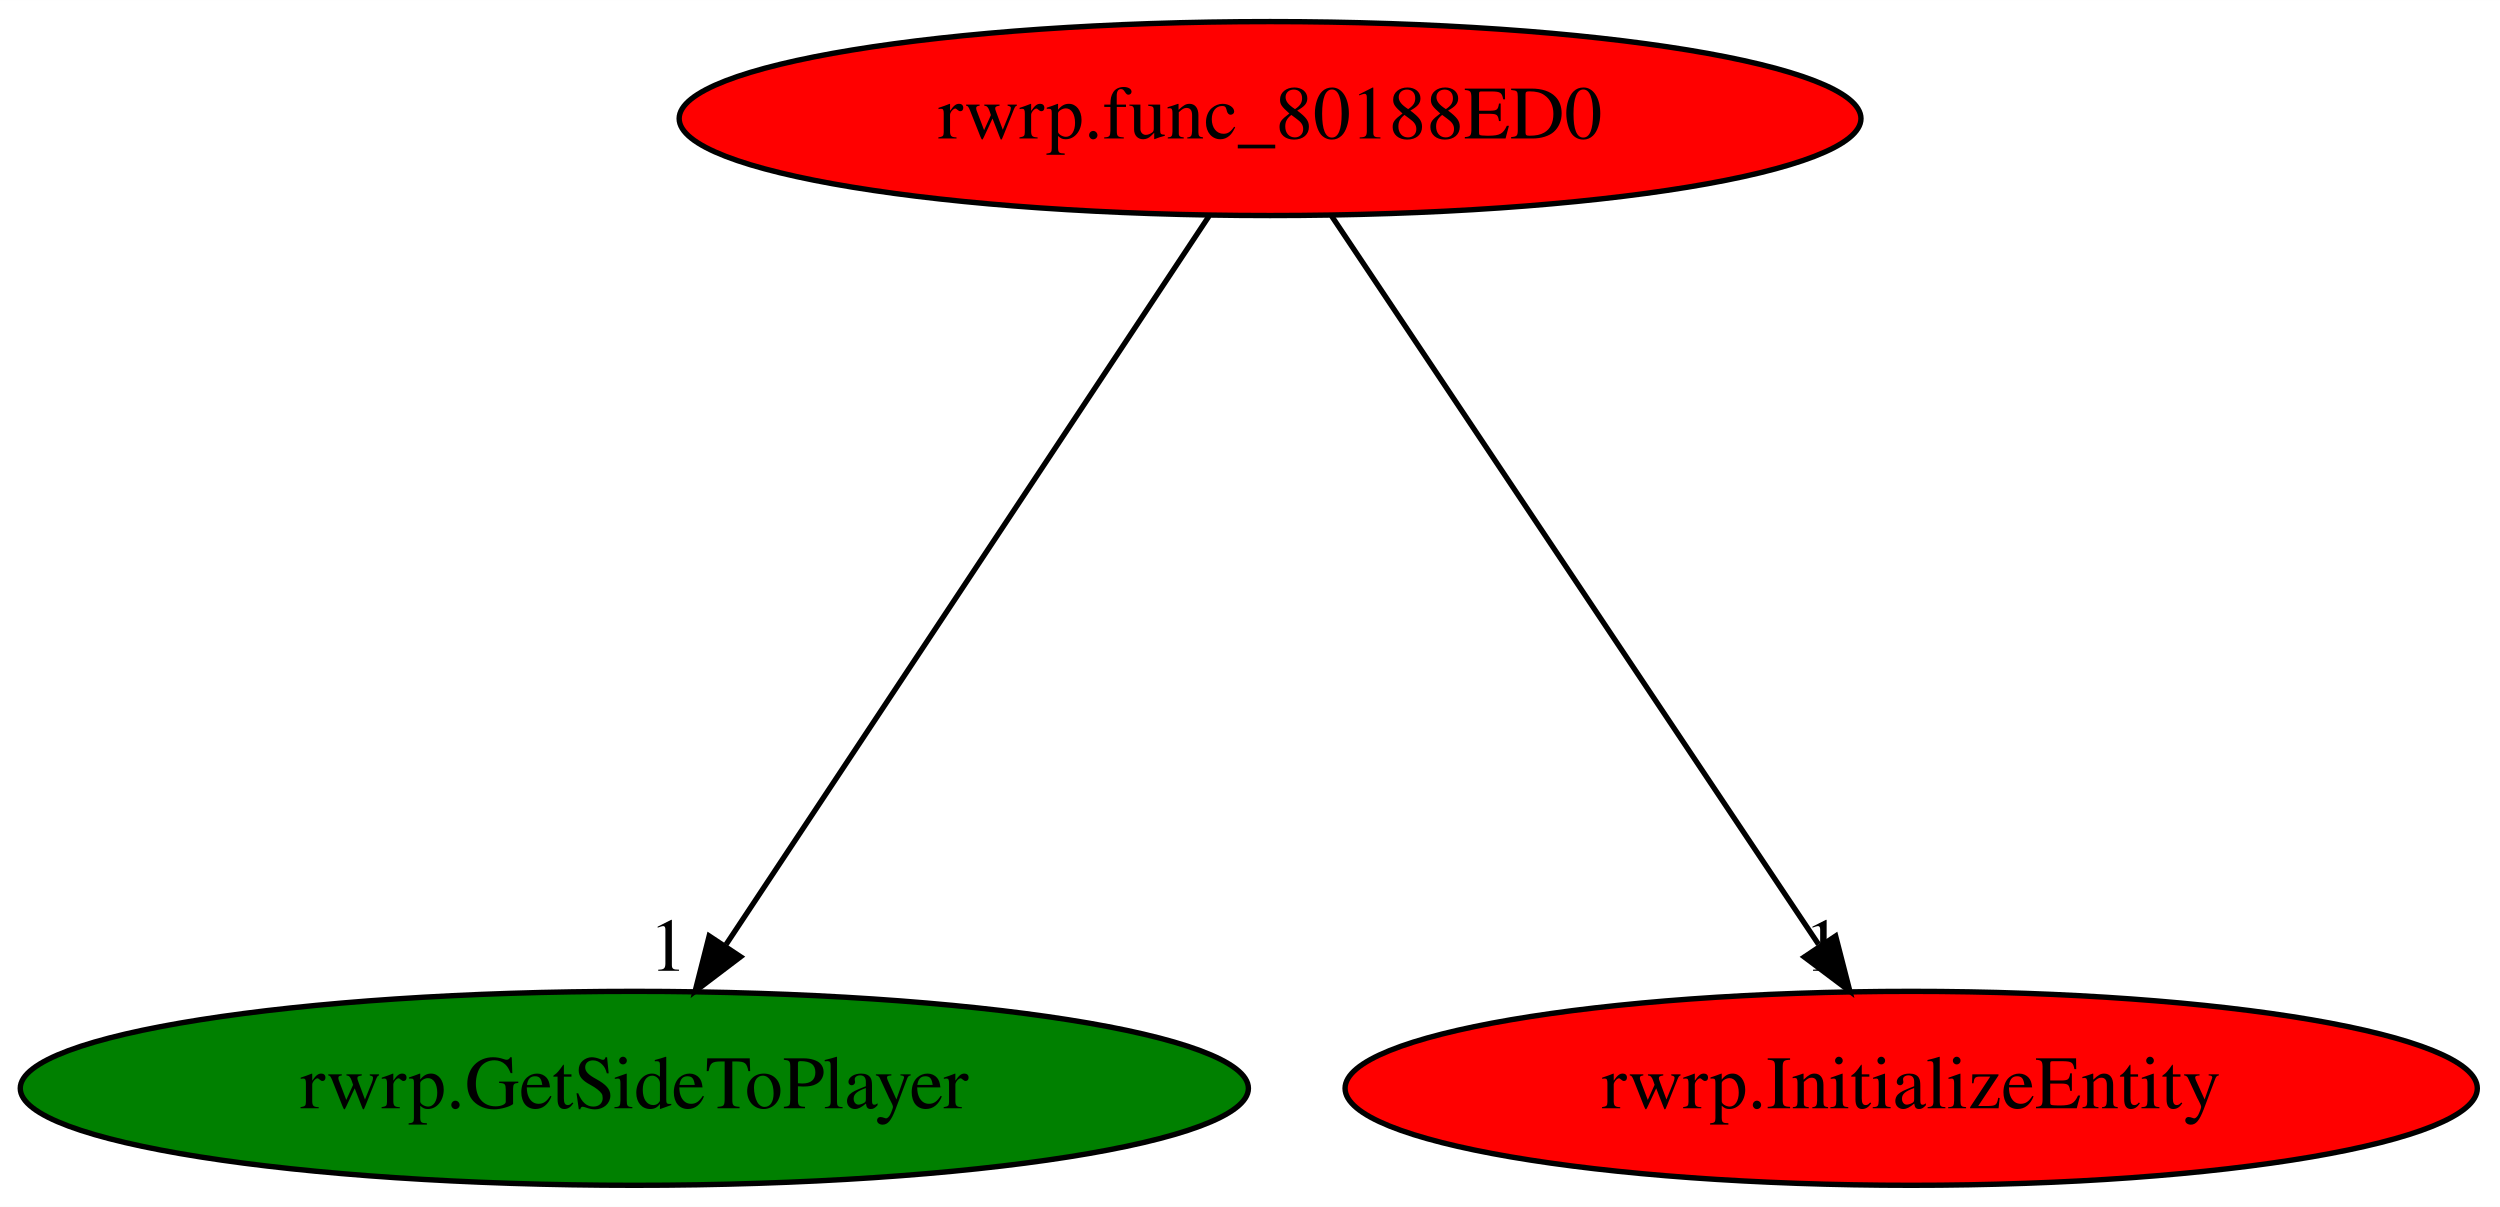
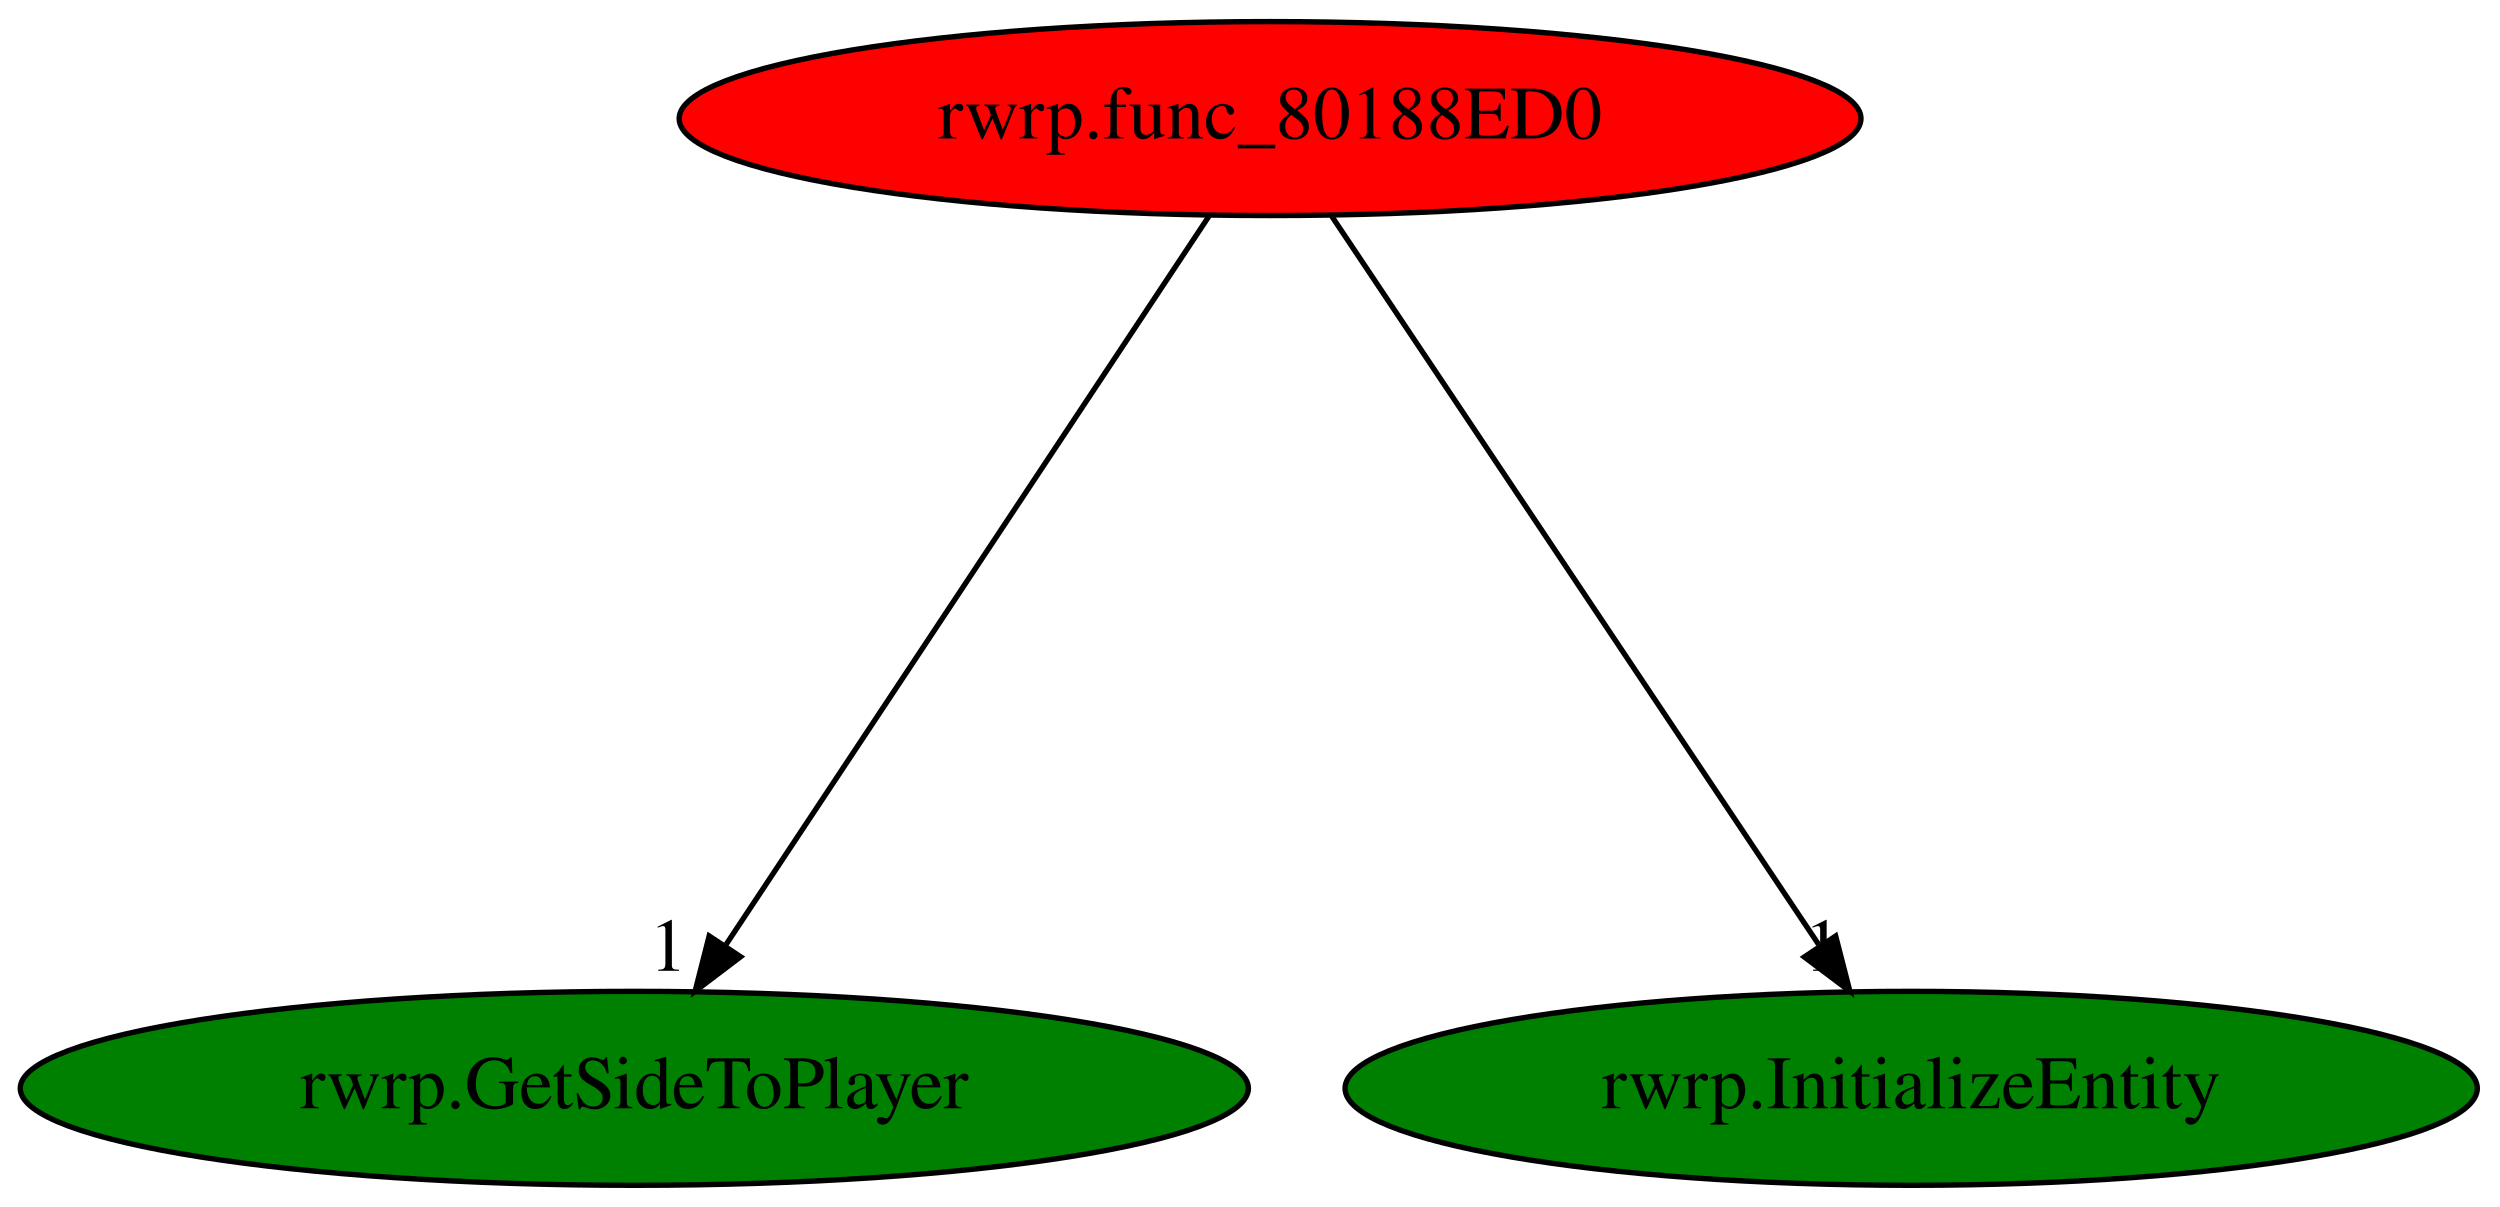
<svg xmlns="http://www.w3.org/2000/svg" xmlns:xlink="http://www.w3.org/1999/xlink" width="464pt" height="224pt" viewBox="0.00 0.00 464.03 224.00">
  <g id="graph0" class="graph" transform="scale(1 1) rotate(0) translate(4 220)">
    <polygon fill="white" stroke="transparent" points="-4,4 -4,-220 460.03,-220 460.03,4 -4,4" />
    <g id="node1" class="node">
      <ellipse fill="red" stroke="black" cx="231.74" cy="-198" rx="109.68" ry="18" />
      <text text-anchor="middle" x="231.74" y="-194.3" font-family="Times,serif" font-size="14.00">rwrp.func_80188ED0</text>
    </g>
    <g id="node2" class="node">
      <g id="a_node2">
        <a xlink:href="rwrp.GetSideToPlayer.svg" xlink:title="rwrp.GetSideToPlayer">
          <ellipse fill="green" stroke="black" cx="113.74" cy="-18" rx="113.98" ry="18" />
          <text text-anchor="middle" x="113.74" y="-14.3" font-family="Times,serif" font-size="14.00">rwrp.GetSideToPlayer</text>
        </a>
      </g>
    </g>
    <g id="edge1" class="edge">
      <path fill="none" stroke="black" d="M220.43,-179.93C199.63,-148.57 155.24,-81.6 130.78,-44.71" />
      <polygon fill="black" stroke="black" points="133.46,-42.42 125.02,-36.02 127.63,-46.28 133.46,-42.42" />
      <text text-anchor="middle" x="120.02" y="-39.82" font-family="Times,serif" font-size="14.00">1</text>
    </g>
    <g id="node3" class="node">
      <g id="a_node3">
        <a xlink:href="rwrp.InitializeEntity.svg" xlink:title="rwrp.InitializeEntity">
-           <ellipse fill="red" stroke="black" cx="350.74" cy="-18" rx="105.08" ry="18" />
+           <ellipse fill="green" stroke="black" cx="350.74" cy="-18" rx="105.08" ry="18" />
          <text text-anchor="middle" x="350.74" y="-14.3" font-family="Times,serif" font-size="14.00">rwrp.InitializeEntity</text>
        </a>
      </g>
    </g>
    <g id="edge2" class="edge">
      <path fill="none" stroke="black" d="M243.15,-179.93C264.12,-148.57 308.89,-81.6 333.55,-44.71" />
      <polygon fill="black" stroke="black" points="336.72,-46.27 339.36,-36.02 330.9,-42.38 336.72,-46.27" />
      <text text-anchor="middle" x="334.36" y="-39.82" font-family="Times,serif" font-size="14.00">1</text>
    </g>
  </g>
</svg>
